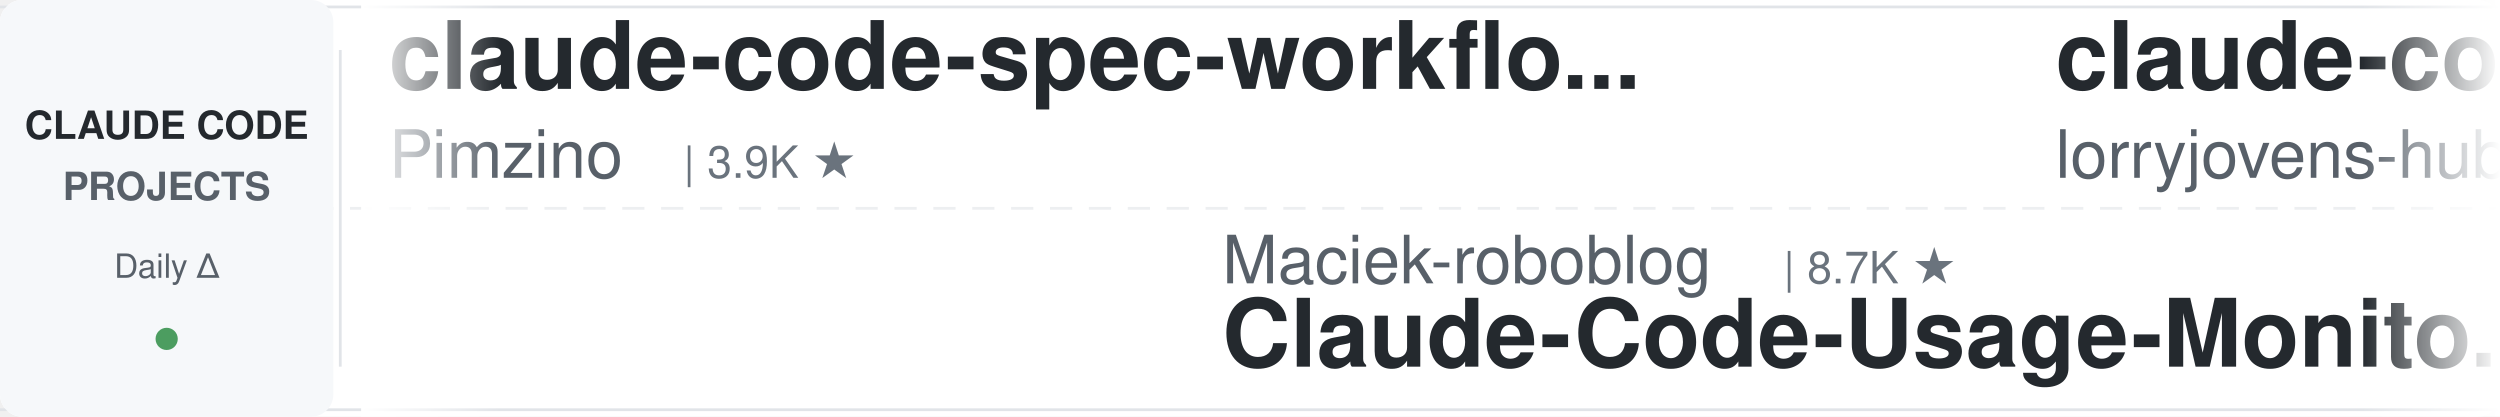
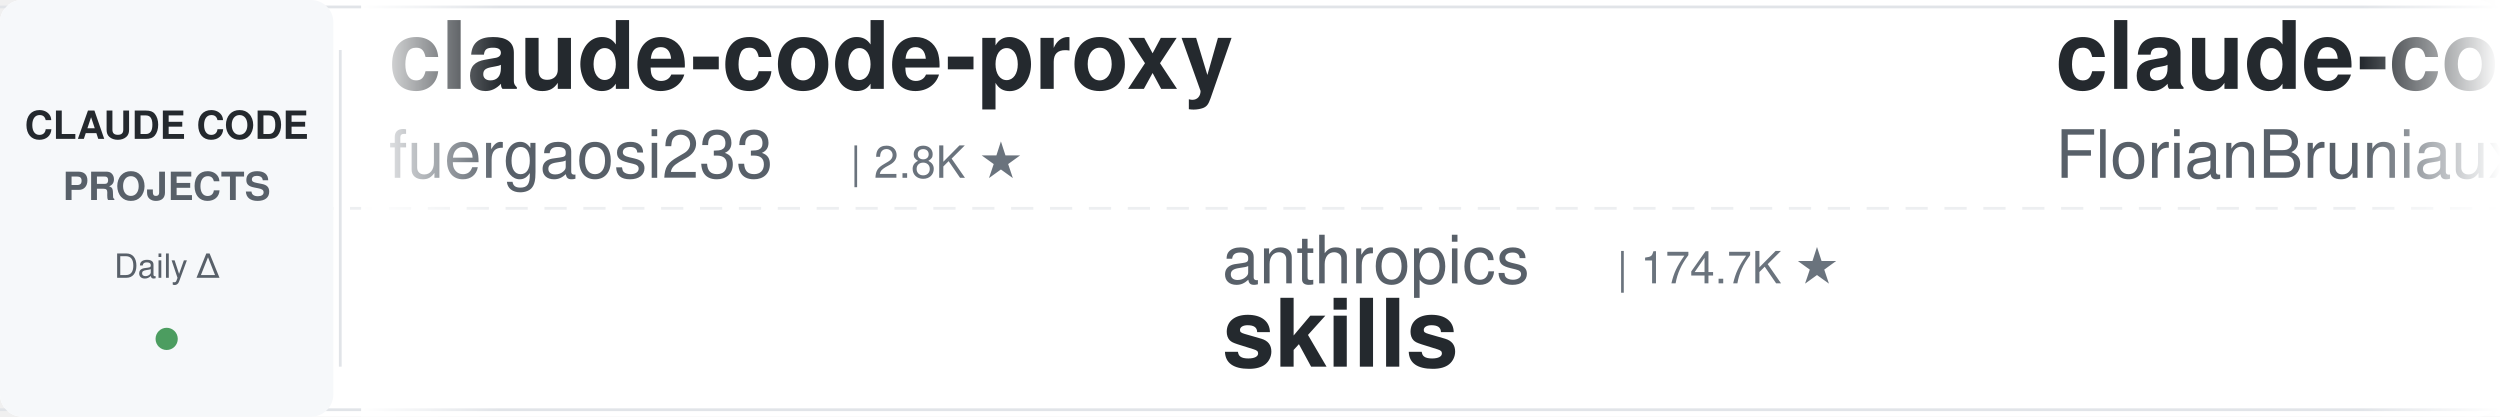
<svg xmlns="http://www.w3.org/2000/svg" width="900" height="150">
  <defs>
    <linearGradient id="leftFade" x1="0%" y1="0%" x2="100%" y2="0%">
      <stop offset="0%" style="stop-color:#ffffff;stop-opacity:1" />
      <stop offset="100%" style="stop-color:#ffffff;stop-opacity:0" />
    </linearGradient>
    <linearGradient id="rightFade" x1="0%" y1="0%" x2="100%" y2="0%">
      <stop offset="0%" style="stop-color:#ffffff;stop-opacity:0" />
      <stop offset="100%" style="stop-color:#ffffff;stop-opacity:1" />
    </linearGradient>
  </defs>
  <rect width="900" height="150" fill="#ffffff" rx="8" />
  <rect x="0" y="2" width="900" height="1" fill="#e1e4e8" />
  <rect x="0" y="147" width="900" height="1" fill="#e1e4e8" />
  <line x1="0" y1="75" x2="900" y2="75" stroke="#e1e4e8" stroke-width="1" stroke-dasharray="8 6" opacity="0.6" />
  <rect x="0" y="0" width="120" height="150" fill="#f6f8fa" rx="8" />
  <text x="60" y="50" font-family="-apple-system, BlinkMacSystemFont, 'Segoe UI', Helvetica, Arial, sans-serif" font-size="14" font-weight="600" fill="#24292e" text-anchor="middle">CLAUDE CODE</text>
  <text x="60" y="72" font-family="-apple-system, BlinkMacSystemFont, 'Segoe UI', Helvetica, Arial, sans-serif" font-size="14" font-weight="600" fill="#586069" text-anchor="middle">PROJECTS</text>
  <text x="60" y="100" font-family="-apple-system, BlinkMacSystemFont, 'Segoe UI', Helvetica, Arial, sans-serif" font-size="12" font-weight="500" fill="#586069" text-anchor="middle">Daily Δ</text>
  <circle cx="60" cy="122" r="4" fill="#22863a" opacity="0.8" />
  <rect x="122" y="18" width="1" height="114" fill="#e1e4e8" />
  <clipPath id="tickerClip">
    <rect x="130" y="0" width="770" height="150" />
  </clipPath>
  <g clip-path="url(#tickerClip)">
    <g id="tickerItems">
      <animateTransform attributeName="transform" attributeType="XML" type="translate" from="0 0" to="-3000 0" dur="54s" repeatCount="indefinite" />
      <g transform="translate(0, 0)">
-         <text x="140" y="32" font-family="-apple-system, BlinkMacSystemFont, 'Segoe UI', Helvetica, Arial, sans-serif" font-size="34" font-weight="600" fill="#24292e">claude-code-spec-workflo...</text>
-         <text x="140" y="64" font-family="-apple-system, BlinkMacSystemFont, 'Segoe UI', Helvetica, Arial, sans-serif" font-size="24" font-weight="400" fill="#586069">Pimzino</text>
-         <text x="246" y="64" font-family="-apple-system, BlinkMacSystemFont, 'Segoe UI', Helvetica, Arial, sans-serif" font-size="16" font-weight="500" fill="#6a737d">| 3.9K ★</text>
+         <text x="140" y="32" font-family="-apple-system, BlinkMacSystemFont, 'Segoe UI', Helvetica, Arial, sans-serif" font-size="34" font-weight="600" fill="#24292e">claude-code-proxy</text>
+         <text x="140" y="64" font-family="-apple-system, BlinkMacSystemFont, 'Segoe UI', Helvetica, Arial, sans-serif" font-size="24" font-weight="400" fill="#586069">fuergaosi233</text>
+         <text x="306" y="64" font-family="-apple-system, BlinkMacSystemFont, 'Segoe UI', Helvetica, Arial, sans-serif" font-size="16" font-weight="500" fill="#6a737d">| 2.8K ★</text>
      </g>
      <g transform="translate(300, 0)">
-         <text x="140" y="102" font-family="-apple-system, BlinkMacSystemFont, 'Segoe UI', Helvetica, Arial, sans-serif" font-size="24" font-weight="400" fill="#586069">Maciek-roboblog</text>
-         <text x="342" y="102" font-family="-apple-system, BlinkMacSystemFont, 'Segoe UI', Helvetica, Arial, sans-serif" font-size="16" font-weight="500" fill="#6a737d">| 8.7K ★</text>
-         <text x="140" y="132" font-family="-apple-system, BlinkMacSystemFont, 'Segoe UI', Helvetica, Arial, sans-serif" font-size="34" font-weight="600" fill="#24292e">Claude-Code-Usage-Monito...</text>
+         <text x="140" y="102" font-family="-apple-system, BlinkMacSystemFont, 'Segoe UI', Helvetica, Arial, sans-serif" font-size="24" font-weight="400" fill="#586069">anthropics</text>
+         <text x="282" y="102" font-family="-apple-system, BlinkMacSystemFont, 'Segoe UI', Helvetica, Arial, sans-serif" font-size="16" font-weight="500" fill="#6a737d">| 174.7K ★</text>
+         <text x="140" y="132" font-family="-apple-system, BlinkMacSystemFont, 'Segoe UI', Helvetica, Arial, sans-serif" font-size="34" font-weight="600" fill="#24292e">skills</text>
      </g>
      <g transform="translate(600, 0)">
-         <text x="140" y="32" font-family="-apple-system, BlinkMacSystemFont, 'Segoe UI', Helvetica, Arial, sans-serif" font-size="34" font-weight="600" fill="#24292e">claude-code-rust</text>
-         <text x="140" y="64" font-family="-apple-system, BlinkMacSystemFont, 'Segoe UI', Helvetica, Arial, sans-serif" font-size="24" font-weight="400" fill="#586069">lorryjovens-hub</text>
-         <text x="342" y="64" font-family="-apple-system, BlinkMacSystemFont, 'Segoe UI', Helvetica, Arial, sans-serif" font-size="16" font-weight="500" fill="#6a737d">| 1.7K ★</text>
+         <text x="140" y="32" font-family="-apple-system, BlinkMacSystemFont, 'Segoe UI', Helvetica, Arial, sans-serif" font-size="34" font-weight="600" fill="#24292e">claude-code-ultimate-gui...</text>
+         <text x="140" y="64" font-family="-apple-system, BlinkMacSystemFont, 'Segoe UI', Helvetica, Arial, sans-serif" font-size="24" font-weight="400" fill="#586069">FlorianBruniaux</text>
+         <text x="342" y="64" font-family="-apple-system, BlinkMacSystemFont, 'Segoe UI', Helvetica, Arial, sans-serif" font-size="16" font-weight="500" fill="#6a737d">| 5.9K ★</text>
      </g>
      <g transform="translate(900, 0)">
-         <text x="140" y="102" font-family="-apple-system, BlinkMacSystemFont, 'Segoe UI', Helvetica, Arial, sans-serif" font-size="24" font-weight="400" fill="#586069">lintsinghua</text>
-         <text x="294" y="102" font-family="-apple-system, BlinkMacSystemFont, 'Segoe UI', Helvetica, Arial, sans-serif" font-size="16" font-weight="500" fill="#6a737d">| 4.2K ★</text>
-         <text x="140" y="132" font-family="-apple-system, BlinkMacSystemFont, 'Segoe UI', Helvetica, Arial, sans-serif" font-size="34" font-weight="600" fill="#24292e">claude-code-book</text>
-       </g>
-       <g transform="translate(1200, 0)">
-         <text x="140" y="32" font-family="-apple-system, BlinkMacSystemFont, 'Segoe UI', Helvetica, Arial, sans-serif" font-size="34" font-weight="600" fill="#24292e">system_prompts_leaks</text>
-         <text x="140" y="64" font-family="-apple-system, BlinkMacSystemFont, 'Segoe UI', Helvetica, Arial, sans-serif" font-size="24" font-weight="400" fill="#586069">asgeirtj</text>
-         <text x="258" y="64" font-family="-apple-system, BlinkMacSystemFont, 'Segoe UI', Helvetica, Arial, sans-serif" font-size="16" font-weight="500" fill="#6a737d">| 64.2K ★</text>
-       </g>
-       <g transform="translate(1500, 0)">
        <text x="140" y="102" font-family="-apple-system, BlinkMacSystemFont, 'Segoe UI', Helvetica, Arial, sans-serif" font-size="24" font-weight="400" fill="#586069">Donchitos</text>
        <text x="270" y="102" font-family="-apple-system, BlinkMacSystemFont, 'Segoe UI', Helvetica, Arial, sans-serif" font-size="16" font-weight="500" fill="#6a737d">| 24.8K ★</text>
        <text x="140" y="132" font-family="-apple-system, BlinkMacSystemFont, 'Segoe UI', Helvetica, Arial, sans-serif" font-size="34" font-weight="600" fill="#24292e">Claude-Code-Game-Studios</text>
      </g>
+       <g transform="translate(1200, 0)">
+         <text x="140" y="32" font-family="-apple-system, BlinkMacSystemFont, 'Segoe UI', Helvetica, Arial, sans-serif" font-size="34" font-weight="600" fill="#24292e">claude-code-source</text>
+         <text x="140" y="64" font-family="-apple-system, BlinkMacSystemFont, 'Segoe UI', Helvetica, Arial, sans-serif" font-size="24" font-weight="400" fill="#586069">AprilNEA</text>
+         <text x="258" y="64" font-family="-apple-system, BlinkMacSystemFont, 'Segoe UI', Helvetica, Arial, sans-serif" font-size="16" font-weight="500" fill="#6a737d">| 392 ★</text>
+       </g>
+       <g transform="translate(1500, 0)">
+         <text x="140" y="102" font-family="-apple-system, BlinkMacSystemFont, 'Segoe UI', Helvetica, Arial, sans-serif" font-size="24" font-weight="400" fill="#586069">RichardAtCT</text>
+         <text x="294" y="102" font-family="-apple-system, BlinkMacSystemFont, 'Segoe UI', Helvetica, Arial, sans-serif" font-size="16" font-weight="500" fill="#6a737d">| 2.8K ★</text>
+         <text x="140" y="132" font-family="-apple-system, BlinkMacSystemFont, 'Segoe UI', Helvetica, Arial, sans-serif" font-size="34" font-weight="600" fill="#24292e">claude-code-telegram</text>
+       </g>
      <g transform="translate(1800, 0)">
-         <text x="140" y="32" font-family="-apple-system, BlinkMacSystemFont, 'Segoe UI', Helvetica, Arial, sans-serif" font-size="34" font-weight="600" fill="#24292e">how-claude-code-works</text>
-         <text x="140" y="64" font-family="-apple-system, BlinkMacSystemFont, 'Segoe UI', Helvetica, Arial, sans-serif" font-size="24" font-weight="400" fill="#586069">Windy3f3f3f3f</text>
-         <text x="318" y="64" font-family="-apple-system, BlinkMacSystemFont, 'Segoe UI', Helvetica, Arial, sans-serif" font-size="16" font-weight="500" fill="#6a737d">| 3.6K ★</text>
+         <text x="140" y="32" font-family="-apple-system, BlinkMacSystemFont, 'Segoe UI', Helvetica, Arial, sans-serif" font-size="34" font-weight="600" fill="#24292e">claude-code-proxy</text>
+         <text x="140" y="64" font-family="-apple-system, BlinkMacSystemFont, 'Segoe UI', Helvetica, Arial, sans-serif" font-size="24" font-weight="400" fill="#586069">1rgs</text>
+         <text x="210" y="64" font-family="-apple-system, BlinkMacSystemFont, 'Segoe UI', Helvetica, Arial, sans-serif" font-size="16" font-weight="500" fill="#6a737d">| 3.7K ★</text>
      </g>
      <g transform="translate(2100, 0)">
-         <text x="140" y="102" font-family="-apple-system, BlinkMacSystemFont, 'Segoe UI', Helvetica, Arial, sans-serif" font-size="24" font-weight="400" fill="#586069">VoltAgent</text>
-         <text x="270" y="102" font-family="-apple-system, BlinkMacSystemFont, 'Segoe UI', Helvetica, Arial, sans-serif" font-size="16" font-weight="500" fill="#6a737d">| 24.9K ★</text>
-         <text x="140" y="132" font-family="-apple-system, BlinkMacSystemFont, 'Segoe UI', Helvetica, Arial, sans-serif" font-size="34" font-weight="600" fill="#24292e">awesome-claude-code-suba...</text>
+         <text x="140" y="102" font-family="-apple-system, BlinkMacSystemFont, 'Segoe UI', Helvetica, Arial, sans-serif" font-size="24" font-weight="400" fill="#586069">WorldFlowAI</text>
+         <text x="294" y="102" font-family="-apple-system, BlinkMacSystemFont, 'Segoe UI', Helvetica, Arial, sans-serif" font-size="16" font-weight="500" fill="#6a737d">| 2.4K ★</text>
+         <text x="140" y="132" font-family="-apple-system, BlinkMacSystemFont, 'Segoe UI', Helvetica, Arial, sans-serif" font-size="34" font-weight="600" fill="#24292e">everything-claude-code</text>
      </g>
      <g transform="translate(2400, 0)">
-         <text x="140" y="32" font-family="-apple-system, BlinkMacSystemFont, 'Segoe UI', Helvetica, Arial, sans-serif" font-size="34" font-weight="600" fill="#24292e">arcads-claude-code</text>
-         <text x="140" y="64" font-family="-apple-system, BlinkMacSystemFont, 'Segoe UI', Helvetica, Arial, sans-serif" font-size="24" font-weight="400" fill="#586069">krusemediallc</text>
-         <text x="318" y="64" font-family="-apple-system, BlinkMacSystemFont, 'Segoe UI', Helvetica, Arial, sans-serif" font-size="16" font-weight="500" fill="#6a737d">| 1.5K ★</text>
+         <text x="140" y="32" font-family="-apple-system, BlinkMacSystemFont, 'Segoe UI', Helvetica, Arial, sans-serif" font-size="34" font-weight="600" fill="#24292e">claude-code-engineering</text>
+         <text x="140" y="64" font-family="-apple-system, BlinkMacSystemFont, 'Segoe UI', Helvetica, Arial, sans-serif" font-size="24" font-weight="400" fill="#586069">huangjia2019</text>
+         <text x="306" y="64" font-family="-apple-system, BlinkMacSystemFont, 'Segoe UI', Helvetica, Arial, sans-serif" font-size="16" font-weight="500" fill="#6a737d">| 1.1K ★</text>
      </g>
      <g transform="translate(2700, 0)">
-         <text x="140" y="102" font-family="-apple-system, BlinkMacSystemFont, 'Segoe UI', Helvetica, Arial, sans-serif" font-size="24" font-weight="400" fill="#586069">anthropics</text>
-         <text x="282" y="102" font-family="-apple-system, BlinkMacSystemFont, 'Segoe UI', Helvetica, Arial, sans-serif" font-size="16" font-weight="500" fill="#6a737d">| 8.8K ★</text>
-         <text x="140" y="132" font-family="-apple-system, BlinkMacSystemFont, 'Segoe UI', Helvetica, Arial, sans-serif" font-size="34" font-weight="600" fill="#24292e">claude-code-action</text>
+         <text x="140" y="102" font-family="-apple-system, BlinkMacSystemFont, 'Segoe UI', Helvetica, Arial, sans-serif" font-size="24" font-weight="400" fill="#586069">jqueryscript</text>
+         <text x="306" y="102" font-family="-apple-system, BlinkMacSystemFont, 'Segoe UI', Helvetica, Arial, sans-serif" font-size="16" font-weight="500" fill="#6a737d">| 508 ★</text>
+         <text x="140" y="132" font-family="-apple-system, BlinkMacSystemFont, 'Segoe UI', Helvetica, Arial, sans-serif" font-size="34" font-weight="600" fill="#24292e">awesome-claude-code</text>
      </g>
      <g transform="translate(3000, 0)">
-         <text x="140" y="32" font-family="-apple-system, BlinkMacSystemFont, 'Segoe UI', Helvetica, Arial, sans-serif" font-size="34" font-weight="600" fill="#24292e">claude-code-spec-workflo...</text>
-         <text x="140" y="64" font-family="-apple-system, BlinkMacSystemFont, 'Segoe UI', Helvetica, Arial, sans-serif" font-size="24" font-weight="400" fill="#586069">Pimzino</text>
-         <text x="246" y="64" font-family="-apple-system, BlinkMacSystemFont, 'Segoe UI', Helvetica, Arial, sans-serif" font-size="16" font-weight="500" fill="#6a737d">| 3.9K ★</text>
+         <text x="140" y="32" font-family="-apple-system, BlinkMacSystemFont, 'Segoe UI', Helvetica, Arial, sans-serif" font-size="34" font-weight="600" fill="#24292e">claude-code-proxy</text>
+         <text x="140" y="64" font-family="-apple-system, BlinkMacSystemFont, 'Segoe UI', Helvetica, Arial, sans-serif" font-size="24" font-weight="400" fill="#586069">fuergaosi233</text>
+         <text x="306" y="64" font-family="-apple-system, BlinkMacSystemFont, 'Segoe UI', Helvetica, Arial, sans-serif" font-size="16" font-weight="500" fill="#6a737d">| 2.8K ★</text>
      </g>
      <g transform="translate(3300, 0)">
-         <text x="140" y="102" font-family="-apple-system, BlinkMacSystemFont, 'Segoe UI', Helvetica, Arial, sans-serif" font-size="24" font-weight="400" fill="#586069">Maciek-roboblog</text>
-         <text x="342" y="102" font-family="-apple-system, BlinkMacSystemFont, 'Segoe UI', Helvetica, Arial, sans-serif" font-size="16" font-weight="500" fill="#6a737d">| 8.7K ★</text>
-         <text x="140" y="132" font-family="-apple-system, BlinkMacSystemFont, 'Segoe UI', Helvetica, Arial, sans-serif" font-size="34" font-weight="600" fill="#24292e">Claude-Code-Usage-Monito...</text>
+         <text x="140" y="102" font-family="-apple-system, BlinkMacSystemFont, 'Segoe UI', Helvetica, Arial, sans-serif" font-size="24" font-weight="400" fill="#586069">anthropics</text>
+         <text x="282" y="102" font-family="-apple-system, BlinkMacSystemFont, 'Segoe UI', Helvetica, Arial, sans-serif" font-size="16" font-weight="500" fill="#6a737d">| 174.7K ★</text>
+         <text x="140" y="132" font-family="-apple-system, BlinkMacSystemFont, 'Segoe UI', Helvetica, Arial, sans-serif" font-size="34" font-weight="600" fill="#24292e">skills</text>
      </g>
      <g transform="translate(3600, 0)">
-         <text x="140" y="32" font-family="-apple-system, BlinkMacSystemFont, 'Segoe UI', Helvetica, Arial, sans-serif" font-size="34" font-weight="600" fill="#24292e">claude-code-rust</text>
-         <text x="140" y="64" font-family="-apple-system, BlinkMacSystemFont, 'Segoe UI', Helvetica, Arial, sans-serif" font-size="24" font-weight="400" fill="#586069">lorryjovens-hub</text>
-         <text x="342" y="64" font-family="-apple-system, BlinkMacSystemFont, 'Segoe UI', Helvetica, Arial, sans-serif" font-size="16" font-weight="500" fill="#6a737d">| 1.7K ★</text>
+         <text x="140" y="32" font-family="-apple-system, BlinkMacSystemFont, 'Segoe UI', Helvetica, Arial, sans-serif" font-size="34" font-weight="600" fill="#24292e">claude-code-ultimate-gui...</text>
+         <text x="140" y="64" font-family="-apple-system, BlinkMacSystemFont, 'Segoe UI', Helvetica, Arial, sans-serif" font-size="24" font-weight="400" fill="#586069">FlorianBruniaux</text>
+         <text x="342" y="64" font-family="-apple-system, BlinkMacSystemFont, 'Segoe UI', Helvetica, Arial, sans-serif" font-size="16" font-weight="500" fill="#6a737d">| 5.9K ★</text>
      </g>
      <g transform="translate(3900, 0)">
-         <text x="140" y="102" font-family="-apple-system, BlinkMacSystemFont, 'Segoe UI', Helvetica, Arial, sans-serif" font-size="24" font-weight="400" fill="#586069">lintsinghua</text>
-         <text x="294" y="102" font-family="-apple-system, BlinkMacSystemFont, 'Segoe UI', Helvetica, Arial, sans-serif" font-size="16" font-weight="500" fill="#6a737d">| 4.2K ★</text>
-         <text x="140" y="132" font-family="-apple-system, BlinkMacSystemFont, 'Segoe UI', Helvetica, Arial, sans-serif" font-size="34" font-weight="600" fill="#24292e">claude-code-book</text>
+         <text x="140" y="102" font-family="-apple-system, BlinkMacSystemFont, 'Segoe UI', Helvetica, Arial, sans-serif" font-size="24" font-weight="400" fill="#586069">Donchitos</text>
+         <text x="270" y="102" font-family="-apple-system, BlinkMacSystemFont, 'Segoe UI', Helvetica, Arial, sans-serif" font-size="16" font-weight="500" fill="#6a737d">| 24.8K ★</text>
+         <text x="140" y="132" font-family="-apple-system, BlinkMacSystemFont, 'Segoe UI', Helvetica, Arial, sans-serif" font-size="34" font-weight="600" fill="#24292e">Claude-Code-Game-Studios</text>
      </g>
    </g>
  </g>
  <rect x="130" y="0" width="50" height="150" fill="url(#leftFade)" />
  <rect x="850" y="0" width="50" height="150" fill="url(#rightFade)" />
</svg>
